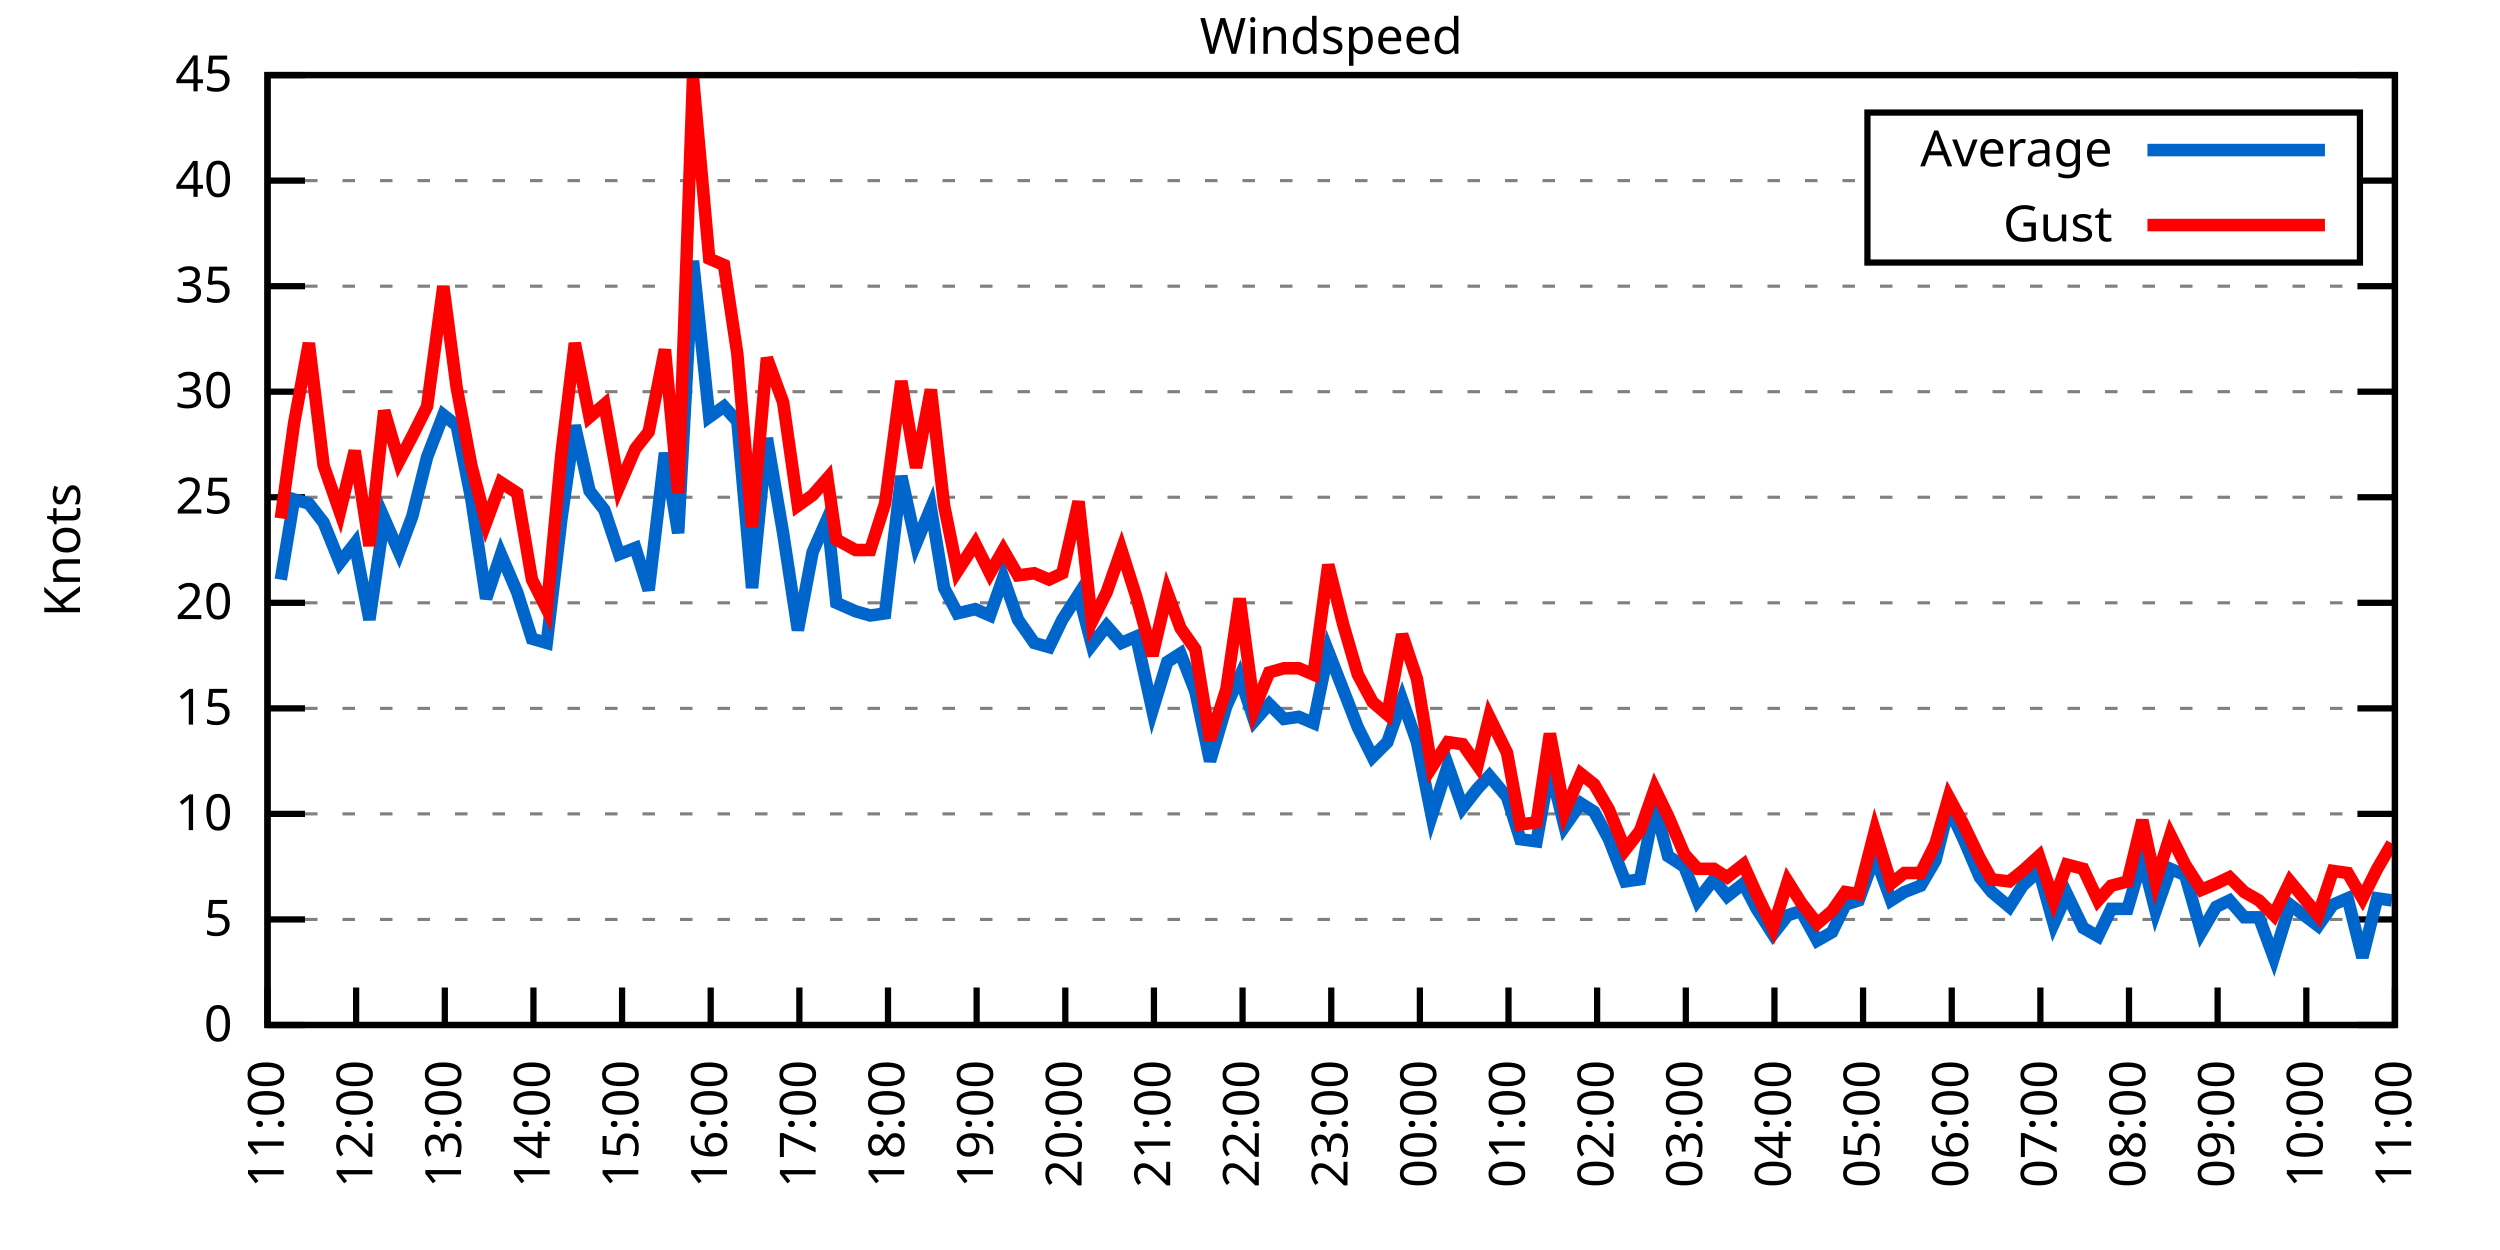
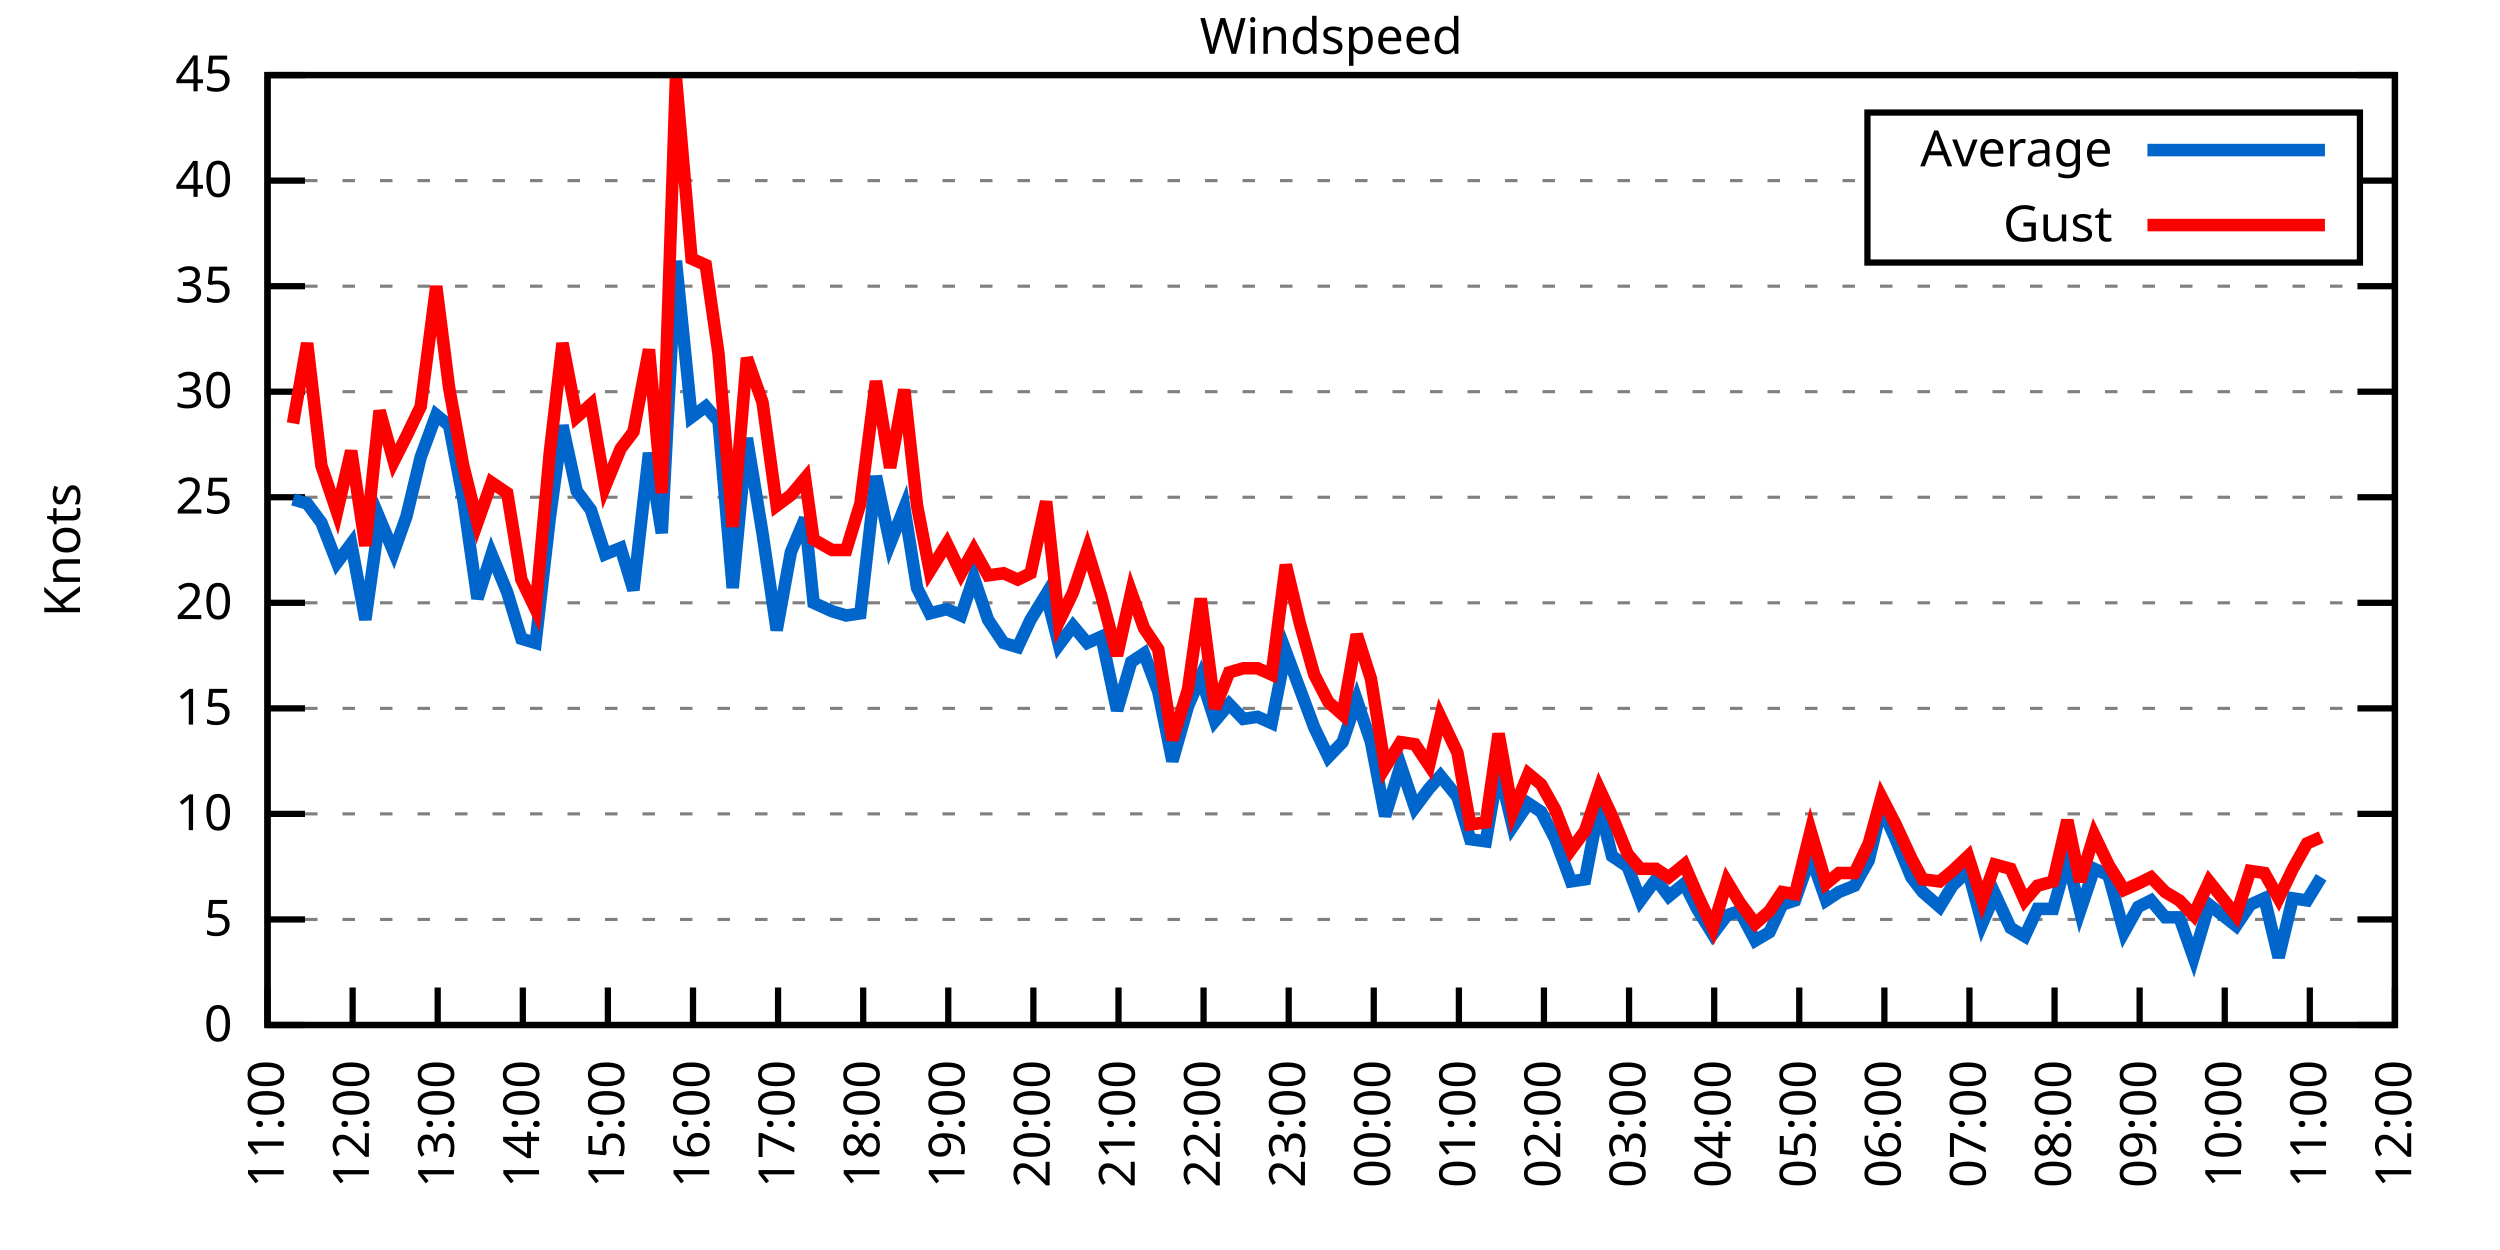
<svg xmlns="http://www.w3.org/2000/svg" xmlns:xlink="http://www.w3.org/1999/xlink" width="400" height="200" viewBox="0 0 400 200">
  <g id="gnuplot_canvas">
    <rect x="0" y="0" width="400" height="200" fill="none" />
    <defs>
      <circle id="gpDot" r="0.5" stroke-width="0.5" stroke="currentColor" />
      <path id="gpPt0" stroke-width="0.333" stroke="currentColor" d="M-1,0 h2 M0,-1 v2" />
      <path id="gpPt1" stroke-width="0.333" stroke="currentColor" d="M-1,-1 L1,1 M1,-1 L-1,1" />
      <path id="gpPt2" stroke-width="0.333" stroke="currentColor" d="M-1,0 L1,0 M0,-1 L0,1 M-1,-1 L1,1 M-1,1 L1,-1" />
      <rect id="gpPt3" stroke-width="0.333" stroke="currentColor" x="-1" y="-1" width="2" height="2" />
      <rect id="gpPt4" stroke-width="0.333" stroke="currentColor" fill="currentColor" x="-1" y="-1" width="2" height="2" />
      <circle id="gpPt5" stroke-width="0.333" stroke="currentColor" cx="0" cy="0" r="1" />
      <use xlink:href="#gpPt5" id="gpPt6" fill="currentColor" stroke="none" />
      <path id="gpPt7" stroke-width="0.333" stroke="currentColor" d="M0,-1.33 L-1.33,0.67 L1.33,0.67 z" />
      <use xlink:href="#gpPt7" id="gpPt8" fill="currentColor" stroke="none" />
      <use xlink:href="#gpPt7" id="gpPt9" stroke="currentColor" transform="rotate(180)" />
      <use xlink:href="#gpPt9" id="gpPt10" fill="currentColor" stroke="none" />
      <use xlink:href="#gpPt3" id="gpPt11" stroke="currentColor" transform="rotate(45)" />
      <use xlink:href="#gpPt11" id="gpPt12" fill="currentColor" stroke="none" />
      <path id="gpPt13" stroke-width="0.333" stroke="currentColor" d="M0,1.330 L1.265,0.411 L0.782,-1.067 L-0.782,-1.076 L-1.265,0.411 z" />
      <use xlink:href="#gpPt13" id="gpPt14" fill="currentColor" stroke="none" />
      <filter id="textbox" filterUnits="objectBoundingBox" x="0" y="0" height="1" width="1">
        <feFlood flood-color="white" flood-opacity="1" result="bgnd" />
        <feComposite in="SourceGraphic" in2="bgnd" operator="atop" />
      </filter>
      <filter id="greybox" filterUnits="objectBoundingBox" x="0" y="0" height="1" width="1">
        <feFlood flood-color="lightgrey" flood-opacity="1" result="grey" />
        <feComposite in="SourceGraphic" in2="grey" operator="atop" />
      </filter>
    </defs>
    <g fill="none" color="white" stroke="currentColor" stroke-width="1.00" stroke-linecap="butt" stroke-linejoin="miter">
</g>
    <g fill="none" color="black" stroke="currentColor" stroke-width="1.00" stroke-linecap="butt" stroke-linejoin="miter">
      <g stroke="none" shape-rendering="crispEdges">
        <polygon fill="rgb(255, 255, 255)" points="42.80,164.00 383.18,164.00 383.18,12.02 42.80,12.02 " />
      </g>
    </g>
    <g fill="none" color="black" stroke="currentColor" stroke-width="1.00" stroke-linecap="butt" stroke-linejoin="miter">
</g>
    <g fill="none" color="black" stroke="black" stroke-width="0.50" stroke-linecap="butt" stroke-linejoin="miter">
</g>
    <g fill="none" color="gray" stroke="currentColor" stroke-width="0.50" stroke-linecap="butt" stroke-linejoin="miter">
      <path stroke="gray" stroke-dasharray="2,4" class="gridline" d="M42.80,164.00 L383.19,164.00  " />
    </g>
    <g fill="none" color="gray" stroke="gray" stroke-width="1.00" stroke-linecap="butt" stroke-linejoin="miter">
</g>
    <g fill="none" color="black" stroke="currentColor" stroke-width="1.00" stroke-linecap="butt" stroke-linejoin="miter">
      <path stroke="black" d="M42.80,164.00 L48.80,164.00 M383.19,164.00 L377.19,164.00  " />
      <g transform="translate(37.20,166.60)" stroke="none" fill="black" font-family="Sans" font-size="8.00" text-anchor="end">
        <text>
          <tspan font-family="Sans"> 0</tspan>
        </text>
      </g>
    </g>
    <g fill="none" color="black" stroke="currentColor" stroke-width="1.00" stroke-linecap="butt" stroke-linejoin="miter">
</g>
    <g fill="none" color="black" stroke="black" stroke-width="0.50" stroke-linecap="butt" stroke-linejoin="miter">
</g>
    <g fill="none" color="gray" stroke="currentColor" stroke-width="0.50" stroke-linecap="butt" stroke-linejoin="miter">
      <path stroke="gray" stroke-dasharray="2,4" class="gridline" d="M42.80,147.11 L383.19,147.11  " />
    </g>
    <g fill="none" color="gray" stroke="gray" stroke-width="1.00" stroke-linecap="butt" stroke-linejoin="miter">
</g>
    <g fill="none" color="black" stroke="currentColor" stroke-width="1.00" stroke-linecap="butt" stroke-linejoin="miter">
      <path stroke="black" d="M42.80,147.11 L48.80,147.11 M383.19,147.11 L377.19,147.11  " />
      <g transform="translate(37.20,149.71)" stroke="none" fill="black" font-family="Sans" font-size="8.00" text-anchor="end">
        <text>
          <tspan font-family="Sans"> 5</tspan>
        </text>
      </g>
    </g>
    <g fill="none" color="black" stroke="currentColor" stroke-width="1.00" stroke-linecap="butt" stroke-linejoin="miter">
</g>
    <g fill="none" color="black" stroke="black" stroke-width="0.50" stroke-linecap="butt" stroke-linejoin="miter">
</g>
    <g fill="none" color="gray" stroke="currentColor" stroke-width="0.50" stroke-linecap="butt" stroke-linejoin="miter">
      <path stroke="gray" stroke-dasharray="2,4" class="gridline" d="M42.80,130.22 L383.19,130.22  " />
    </g>
    <g fill="none" color="gray" stroke="gray" stroke-width="1.00" stroke-linecap="butt" stroke-linejoin="miter">
</g>
    <g fill="none" color="black" stroke="currentColor" stroke-width="1.00" stroke-linecap="butt" stroke-linejoin="miter">
      <path stroke="black" d="M42.80,130.22 L48.80,130.22 M383.19,130.22 L377.19,130.22  " />
      <g transform="translate(37.20,132.82)" stroke="none" fill="black" font-family="Sans" font-size="8.00" text-anchor="end">
        <text>
          <tspan font-family="Sans"> 10</tspan>
        </text>
      </g>
    </g>
    <g fill="none" color="black" stroke="currentColor" stroke-width="1.00" stroke-linecap="butt" stroke-linejoin="miter">
</g>
    <g fill="none" color="black" stroke="black" stroke-width="0.50" stroke-linecap="butt" stroke-linejoin="miter">
</g>
    <g fill="none" color="gray" stroke="currentColor" stroke-width="0.50" stroke-linecap="butt" stroke-linejoin="miter">
      <path stroke="gray" stroke-dasharray="2,4" class="gridline" d="M42.80,113.34 L383.19,113.34  " />
    </g>
    <g fill="none" color="gray" stroke="gray" stroke-width="1.00" stroke-linecap="butt" stroke-linejoin="miter">
</g>
    <g fill="none" color="black" stroke="currentColor" stroke-width="1.00" stroke-linecap="butt" stroke-linejoin="miter">
      <path stroke="black" d="M42.80,113.34 L48.80,113.34 M383.19,113.34 L377.19,113.34  " />
      <g transform="translate(37.20,115.94)" stroke="none" fill="black" font-family="Sans" font-size="8.00" text-anchor="end">
        <text>
          <tspan font-family="Sans"> 15</tspan>
        </text>
      </g>
    </g>
    <g fill="none" color="black" stroke="currentColor" stroke-width="1.00" stroke-linecap="butt" stroke-linejoin="miter">
</g>
    <g fill="none" color="black" stroke="black" stroke-width="0.50" stroke-linecap="butt" stroke-linejoin="miter">
</g>
    <g fill="none" color="gray" stroke="currentColor" stroke-width="0.50" stroke-linecap="butt" stroke-linejoin="miter">
      <path stroke="gray" stroke-dasharray="2,4" class="gridline" d="M42.80,96.45 L383.19,96.45  " />
    </g>
    <g fill="none" color="gray" stroke="gray" stroke-width="1.00" stroke-linecap="butt" stroke-linejoin="miter">
</g>
    <g fill="none" color="black" stroke="currentColor" stroke-width="1.00" stroke-linecap="butt" stroke-linejoin="miter">
      <path stroke="black" d="M42.80,96.45 L48.80,96.45 M383.19,96.45 L377.19,96.45  " />
      <g transform="translate(37.20,99.05)" stroke="none" fill="black" font-family="Sans" font-size="8.00" text-anchor="end">
        <text>
          <tspan font-family="Sans"> 20</tspan>
        </text>
      </g>
    </g>
    <g fill="none" color="black" stroke="currentColor" stroke-width="1.00" stroke-linecap="butt" stroke-linejoin="miter">
</g>
    <g fill="none" color="black" stroke="black" stroke-width="0.50" stroke-linecap="butt" stroke-linejoin="miter">
</g>
    <g fill="none" color="gray" stroke="currentColor" stroke-width="0.50" stroke-linecap="butt" stroke-linejoin="miter">
      <path stroke="gray" stroke-dasharray="2,4" class="gridline" d="M42.80,79.56 L383.19,79.56  " />
    </g>
    <g fill="none" color="gray" stroke="gray" stroke-width="1.00" stroke-linecap="butt" stroke-linejoin="miter">
</g>
    <g fill="none" color="black" stroke="currentColor" stroke-width="1.00" stroke-linecap="butt" stroke-linejoin="miter">
      <path stroke="black" d="M42.80,79.56 L48.80,79.56 M383.19,79.56 L377.19,79.56  " />
      <g transform="translate(37.20,82.16)" stroke="none" fill="black" font-family="Sans" font-size="8.00" text-anchor="end">
        <text>
          <tspan font-family="Sans"> 25</tspan>
        </text>
      </g>
    </g>
    <g fill="none" color="black" stroke="currentColor" stroke-width="1.00" stroke-linecap="butt" stroke-linejoin="miter">
</g>
    <g fill="none" color="black" stroke="black" stroke-width="0.50" stroke-linecap="butt" stroke-linejoin="miter">
</g>
    <g fill="none" color="gray" stroke="currentColor" stroke-width="0.50" stroke-linecap="butt" stroke-linejoin="miter">
      <path stroke="gray" stroke-dasharray="2,4" class="gridline" d="M42.80,62.67 L383.19,62.67  " />
    </g>
    <g fill="none" color="gray" stroke="gray" stroke-width="1.00" stroke-linecap="butt" stroke-linejoin="miter">
</g>
    <g fill="none" color="black" stroke="currentColor" stroke-width="1.00" stroke-linecap="butt" stroke-linejoin="miter">
      <path stroke="black" d="M42.80,62.67 L48.80,62.67 M383.19,62.67 L377.19,62.67  " />
      <g transform="translate(37.20,65.27)" stroke="none" fill="black" font-family="Sans" font-size="8.00" text-anchor="end">
        <text>
          <tspan font-family="Sans"> 30</tspan>
        </text>
      </g>
    </g>
    <g fill="none" color="black" stroke="currentColor" stroke-width="1.00" stroke-linecap="butt" stroke-linejoin="miter">
</g>
    <g fill="none" color="black" stroke="black" stroke-width="0.50" stroke-linecap="butt" stroke-linejoin="miter">
</g>
    <g fill="none" color="gray" stroke="currentColor" stroke-width="0.50" stroke-linecap="butt" stroke-linejoin="miter">
      <path stroke="gray" stroke-dasharray="2,4" class="gridline" d="M42.80,45.79 L383.19,45.79  " />
    </g>
    <g fill="none" color="gray" stroke="gray" stroke-width="1.00" stroke-linecap="butt" stroke-linejoin="miter">
</g>
    <g fill="none" color="black" stroke="currentColor" stroke-width="1.00" stroke-linecap="butt" stroke-linejoin="miter">
      <path stroke="black" d="M42.80,45.79 L48.80,45.79 M383.19,45.79 L377.19,45.79  " />
      <g transform="translate(37.20,48.39)" stroke="none" fill="black" font-family="Sans" font-size="8.00" text-anchor="end">
        <text>
          <tspan font-family="Sans"> 35</tspan>
        </text>
      </g>
    </g>
    <g fill="none" color="black" stroke="currentColor" stroke-width="1.00" stroke-linecap="butt" stroke-linejoin="miter">
</g>
    <g fill="none" color="black" stroke="black" stroke-width="0.50" stroke-linecap="butt" stroke-linejoin="miter">
</g>
    <g fill="none" color="gray" stroke="currentColor" stroke-width="0.50" stroke-linecap="butt" stroke-linejoin="miter">
      <path stroke="gray" stroke-dasharray="2,4" class="gridline" d="M42.80,28.90 L298.79,28.90 M377.59,28.90 L383.19,28.90  " />
    </g>
    <g fill="none" color="gray" stroke="gray" stroke-width="1.00" stroke-linecap="butt" stroke-linejoin="miter">
</g>
    <g fill="none" color="black" stroke="currentColor" stroke-width="1.00" stroke-linecap="butt" stroke-linejoin="miter">
      <path stroke="black" d="M42.80,28.90 L48.80,28.90 M383.19,28.90 L377.19,28.90  " />
      <g transform="translate(37.20,31.50)" stroke="none" fill="black" font-family="Sans" font-size="8.00" text-anchor="end">
        <text>
          <tspan font-family="Sans"> 40</tspan>
        </text>
      </g>
    </g>
    <g fill="none" color="black" stroke="currentColor" stroke-width="1.00" stroke-linecap="butt" stroke-linejoin="miter">
</g>
    <g fill="none" color="black" stroke="black" stroke-width="0.50" stroke-linecap="butt" stroke-linejoin="miter">
</g>
    <g fill="none" color="gray" stroke="currentColor" stroke-width="0.50" stroke-linecap="butt" stroke-linejoin="miter">
      <path stroke="gray" stroke-dasharray="2,4" class="gridline" d="M42.80,12.01 L383.19,12.01  " />
    </g>
    <g fill="none" color="gray" stroke="gray" stroke-width="1.00" stroke-linecap="butt" stroke-linejoin="miter">
</g>
    <g fill="none" color="black" stroke="currentColor" stroke-width="1.00" stroke-linecap="butt" stroke-linejoin="miter">
      <path stroke="black" d="M42.80,12.01 L48.80,12.01 M383.19,12.01 L377.19,12.01  " />
      <g transform="translate(37.20,14.61)" stroke="none" fill="black" font-family="Sans" font-size="8.00" text-anchor="end">
        <text>
          <tspan font-family="Sans"> 45</tspan>
        </text>
      </g>
    </g>
    <g fill="none" color="black" stroke="currentColor" stroke-width="1.00" stroke-linecap="butt" stroke-linejoin="miter">
      <path stroke="black" d="M42.80,164.00 L42.80,158.00  " />
      <g transform="translate(45.40,169.60) rotate(270.00)" stroke="none" fill="black" font-family="Sans" font-size="8.00" text-anchor="end">
        <text>
          <tspan font-family="Sans">11:00</tspan>
        </text>
      </g>
    </g>
    <g fill="none" color="black" stroke="currentColor" stroke-width="1.00" stroke-linecap="butt" stroke-linejoin="miter">
-       <path stroke="black" d="M56.98,164.00 L56.98,158.00  " />
-       <g transform="translate(59.58,169.60) rotate(270.00)" stroke="none" fill="black" font-family="Sans" font-size="8.00" text-anchor="end">
+       <path stroke="black" d="M56.42,164.00 L56.42,158.00  " />
+       <g transform="translate(59.02,169.60) rotate(270.00)" stroke="none" fill="black" font-family="Sans" font-size="8.00" text-anchor="end">
        <text>
          <tspan font-family="Sans">12:00</tspan>
        </text>
      </g>
    </g>
    <g fill="none" color="black" stroke="currentColor" stroke-width="1.00" stroke-linecap="butt" stroke-linejoin="miter">
-       <path stroke="black" d="M71.17,164.00 L71.17,158.00  " />
-       <g transform="translate(73.77,169.60) rotate(270.00)" stroke="none" fill="black" font-family="Sans" font-size="8.00" text-anchor="end">
+       <path stroke="black" d="M70.03,164.00 L70.03,158.00  " />
+       <g transform="translate(72.63,169.60) rotate(270.00)" stroke="none" fill="black" font-family="Sans" font-size="8.00" text-anchor="end">
        <text>
          <tspan font-family="Sans">13:00</tspan>
        </text>
      </g>
    </g>
    <g fill="none" color="black" stroke="currentColor" stroke-width="1.00" stroke-linecap="butt" stroke-linejoin="miter">
-       <path stroke="black" d="M85.35,164.00 L85.35,158.00  " />
-       <g transform="translate(87.95,169.60) rotate(270.00)" stroke="none" fill="black" font-family="Sans" font-size="8.00" text-anchor="end">
+       <path stroke="black" d="M83.65,164.00 L83.65,158.00  " />
+       <g transform="translate(86.25,169.60) rotate(270.00)" stroke="none" fill="black" font-family="Sans" font-size="8.00" text-anchor="end">
        <text>
          <tspan font-family="Sans">14:00</tspan>
        </text>
      </g>
    </g>
    <g fill="none" color="black" stroke="currentColor" stroke-width="1.00" stroke-linecap="butt" stroke-linejoin="miter">
-       <path stroke="black" d="M99.53,164.00 L99.53,158.00  " />
-       <g transform="translate(102.13,169.60) rotate(270.00)" stroke="none" fill="black" font-family="Sans" font-size="8.00" text-anchor="end">
+       <path stroke="black" d="M97.26,164.00 L97.26,158.00  " />
+       <g transform="translate(99.86,169.60) rotate(270.00)" stroke="none" fill="black" font-family="Sans" font-size="8.00" text-anchor="end">
        <text>
          <tspan font-family="Sans">15:00</tspan>
        </text>
      </g>
    </g>
    <g fill="none" color="black" stroke="currentColor" stroke-width="1.00" stroke-linecap="butt" stroke-linejoin="miter">
-       <path stroke="black" d="M113.71,164.00 L113.71,158.00  " />
-       <g transform="translate(116.31,169.60) rotate(270.00)" stroke="none" fill="black" font-family="Sans" font-size="8.00" text-anchor="end">
+       <path stroke="black" d="M110.88,164.00 L110.88,158.00  " />
+       <g transform="translate(113.48,169.60) rotate(270.00)" stroke="none" fill="black" font-family="Sans" font-size="8.00" text-anchor="end">
        <text>
          <tspan font-family="Sans">16:00</tspan>
        </text>
      </g>
    </g>
    <g fill="none" color="black" stroke="currentColor" stroke-width="1.00" stroke-linecap="butt" stroke-linejoin="miter">
-       <path stroke="black" d="M127.90,164.00 L127.90,158.00  " />
-       <g transform="translate(130.50,169.60) rotate(270.00)" stroke="none" fill="black" font-family="Sans" font-size="8.00" text-anchor="end">
+       <path stroke="black" d="M124.49,164.00 L124.49,158.00  " />
+       <g transform="translate(127.09,169.60) rotate(270.00)" stroke="none" fill="black" font-family="Sans" font-size="8.00" text-anchor="end">
        <text>
          <tspan font-family="Sans">17:00</tspan>
        </text>
      </g>
    </g>
    <g fill="none" color="black" stroke="currentColor" stroke-width="1.00" stroke-linecap="butt" stroke-linejoin="miter">
-       <path stroke="black" d="M142.08,164.00 L142.08,158.00  " />
-       <g transform="translate(144.68,169.60) rotate(270.00)" stroke="none" fill="black" font-family="Sans" font-size="8.00" text-anchor="end">
+       <path stroke="black" d="M138.11,164.00 L138.11,158.00  " />
+       <g transform="translate(140.71,169.60) rotate(270.00)" stroke="none" fill="black" font-family="Sans" font-size="8.00" text-anchor="end">
        <text>
          <tspan font-family="Sans">18:00</tspan>
        </text>
      </g>
    </g>
    <g fill="none" color="black" stroke="currentColor" stroke-width="1.00" stroke-linecap="butt" stroke-linejoin="miter">
-       <path stroke="black" d="M156.26,164.00 L156.26,158.00  " />
-       <g transform="translate(158.86,169.60) rotate(270.00)" stroke="none" fill="black" font-family="Sans" font-size="8.00" text-anchor="end">
+       <path stroke="black" d="M151.72,164.00 L151.72,158.00  " />
+       <g transform="translate(154.32,169.60) rotate(270.00)" stroke="none" fill="black" font-family="Sans" font-size="8.00" text-anchor="end">
        <text>
          <tspan font-family="Sans">19:00</tspan>
        </text>
      </g>
    </g>
    <g fill="none" color="black" stroke="currentColor" stroke-width="1.00" stroke-linecap="butt" stroke-linejoin="miter">
-       <path stroke="black" d="M170.45,164.00 L170.45,158.00  " />
-       <g transform="translate(173.05,169.60) rotate(270.00)" stroke="none" fill="black" font-family="Sans" font-size="8.00" text-anchor="end">
+       <path stroke="black" d="M165.34,164.00 L165.34,158.00  " />
+       <g transform="translate(167.94,169.60) rotate(270.00)" stroke="none" fill="black" font-family="Sans" font-size="8.00" text-anchor="end">
        <text>
          <tspan font-family="Sans">20:00</tspan>
        </text>
      </g>
    </g>
    <g fill="none" color="black" stroke="currentColor" stroke-width="1.00" stroke-linecap="butt" stroke-linejoin="miter">
-       <path stroke="black" d="M184.63,164.00 L184.63,158.00  " />
-       <g transform="translate(187.23,169.60) rotate(270.00)" stroke="none" fill="black" font-family="Sans" font-size="8.00" text-anchor="end">
+       <path stroke="black" d="M178.96,164.00 L178.96,158.00  " />
+       <g transform="translate(181.56,169.60) rotate(270.00)" stroke="none" fill="black" font-family="Sans" font-size="8.00" text-anchor="end">
        <text>
          <tspan font-family="Sans">21:00</tspan>
        </text>
      </g>
    </g>
    <g fill="none" color="black" stroke="currentColor" stroke-width="1.00" stroke-linecap="butt" stroke-linejoin="miter">
-       <path stroke="black" d="M198.81,164.00 L198.81,158.00  " />
-       <g transform="translate(201.41,169.60) rotate(270.00)" stroke="none" fill="black" font-family="Sans" font-size="8.00" text-anchor="end">
+       <path stroke="black" d="M192.57,164.00 L192.57,158.00  " />
+       <g transform="translate(195.17,169.60) rotate(270.00)" stroke="none" fill="black" font-family="Sans" font-size="8.00" text-anchor="end">
        <text>
          <tspan font-family="Sans">22:00</tspan>
        </text>
      </g>
    </g>
    <g fill="none" color="black" stroke="currentColor" stroke-width="1.00" stroke-linecap="butt" stroke-linejoin="miter">
-       <path stroke="black" d="M213.00,164.00 L213.00,158.00  " />
-       <g transform="translate(215.60,169.60) rotate(270.00)" stroke="none" fill="black" font-family="Sans" font-size="8.00" text-anchor="end">
+       <path stroke="black" d="M206.19,164.00 L206.19,158.00  " />
+       <g transform="translate(208.79,169.60) rotate(270.00)" stroke="none" fill="black" font-family="Sans" font-size="8.00" text-anchor="end">
        <text>
          <tspan font-family="Sans">23:00</tspan>
        </text>
      </g>
    </g>
    <g fill="none" color="black" stroke="currentColor" stroke-width="1.00" stroke-linecap="butt" stroke-linejoin="miter">
-       <path stroke="black" d="M227.18,164.00 L227.18,158.00  " />
-       <g transform="translate(229.78,169.60) rotate(270.00)" stroke="none" fill="black" font-family="Sans" font-size="8.00" text-anchor="end">
+       <path stroke="black" d="M219.80,164.00 L219.80,158.00  " />
+       <g transform="translate(222.40,169.60) rotate(270.00)" stroke="none" fill="black" font-family="Sans" font-size="8.00" text-anchor="end">
        <text>
          <tspan font-family="Sans">00:00</tspan>
        </text>
      </g>
    </g>
    <g fill="none" color="black" stroke="currentColor" stroke-width="1.00" stroke-linecap="butt" stroke-linejoin="miter">
-       <path stroke="black" d="M241.36,164.00 L241.36,158.00  " />
-       <g transform="translate(243.96,169.60) rotate(270.00)" stroke="none" fill="black" font-family="Sans" font-size="8.00" text-anchor="end">
+       <path stroke="black" d="M233.42,164.00 L233.42,158.00  " />
+       <g transform="translate(236.02,169.60) rotate(270.00)" stroke="none" fill="black" font-family="Sans" font-size="8.00" text-anchor="end">
        <text>
          <tspan font-family="Sans">01:00</tspan>
        </text>
      </g>
    </g>
    <g fill="none" color="black" stroke="currentColor" stroke-width="1.00" stroke-linecap="butt" stroke-linejoin="miter">
-       <path stroke="black" d="M255.54,164.00 L255.54,158.00  " />
-       <g transform="translate(258.14,169.60) rotate(270.00)" stroke="none" fill="black" font-family="Sans" font-size="8.00" text-anchor="end">
+       <path stroke="black" d="M247.03,164.00 L247.03,158.00  " />
+       <g transform="translate(249.63,169.60) rotate(270.00)" stroke="none" fill="black" font-family="Sans" font-size="8.00" text-anchor="end">
        <text>
          <tspan font-family="Sans">02:00</tspan>
        </text>
      </g>
    </g>
    <g fill="none" color="black" stroke="currentColor" stroke-width="1.00" stroke-linecap="butt" stroke-linejoin="miter">
-       <path stroke="black" d="M269.73,164.00 L269.73,158.00  " />
-       <g transform="translate(272.33,169.60) rotate(270.00)" stroke="none" fill="black" font-family="Sans" font-size="8.00" text-anchor="end">
+       <path stroke="black" d="M260.65,164.00 L260.65,158.00  " />
+       <g transform="translate(263.25,169.60) rotate(270.00)" stroke="none" fill="black" font-family="Sans" font-size="8.00" text-anchor="end">
        <text>
          <tspan font-family="Sans">03:00</tspan>
        </text>
      </g>
    </g>
    <g fill="none" color="black" stroke="currentColor" stroke-width="1.00" stroke-linecap="butt" stroke-linejoin="miter">
-       <path stroke="black" d="M283.91,164.00 L283.91,158.00  " />
-       <g transform="translate(286.51,169.60) rotate(270.00)" stroke="none" fill="black" font-family="Sans" font-size="8.00" text-anchor="end">
+       <path stroke="black" d="M274.27,164.00 L274.27,158.00  " />
+       <g transform="translate(276.87,169.60) rotate(270.00)" stroke="none" fill="black" font-family="Sans" font-size="8.00" text-anchor="end">
        <text>
          <tspan font-family="Sans">04:00</tspan>
        </text>
      </g>
    </g>
    <g fill="none" color="black" stroke="currentColor" stroke-width="1.00" stroke-linecap="butt" stroke-linejoin="miter">
-       <path stroke="black" d="M298.09,164.00 L298.09,158.00  " />
-       <g transform="translate(300.69,169.60) rotate(270.00)" stroke="none" fill="black" font-family="Sans" font-size="8.00" text-anchor="end">
+       <path stroke="black" d="M287.88,164.00 L287.88,158.00  " />
+       <g transform="translate(290.48,169.60) rotate(270.00)" stroke="none" fill="black" font-family="Sans" font-size="8.00" text-anchor="end">
        <text>
          <tspan font-family="Sans">05:00</tspan>
        </text>
      </g>
    </g>
    <g fill="none" color="black" stroke="currentColor" stroke-width="1.00" stroke-linecap="butt" stroke-linejoin="miter">
-       <path stroke="black" d="M312.28,164.00 L312.28,158.00  " />
-       <g transform="translate(314.88,169.60) rotate(270.00)" stroke="none" fill="black" font-family="Sans" font-size="8.00" text-anchor="end">
+       <path stroke="black" d="M301.50,164.00 L301.50,158.00  " />
+       <g transform="translate(304.10,169.60) rotate(270.00)" stroke="none" fill="black" font-family="Sans" font-size="8.00" text-anchor="end">
        <text>
          <tspan font-family="Sans">06:00</tspan>
        </text>
      </g>
    </g>
    <g fill="none" color="black" stroke="currentColor" stroke-width="1.00" stroke-linecap="butt" stroke-linejoin="miter">
-       <path stroke="black" d="M326.46,164.00 L326.46,158.00  " />
-       <g transform="translate(329.06,169.60) rotate(270.00)" stroke="none" fill="black" font-family="Sans" font-size="8.00" text-anchor="end">
+       <path stroke="black" d="M315.11,164.00 L315.11,158.00  " />
+       <g transform="translate(317.71,169.60) rotate(270.00)" stroke="none" fill="black" font-family="Sans" font-size="8.00" text-anchor="end">
        <text>
          <tspan font-family="Sans">07:00</tspan>
        </text>
      </g>
    </g>
    <g fill="none" color="black" stroke="currentColor" stroke-width="1.00" stroke-linecap="butt" stroke-linejoin="miter">
-       <path stroke="black" d="M340.64,164.00 L340.64,158.00  " />
-       <g transform="translate(343.24,169.60) rotate(270.00)" stroke="none" fill="black" font-family="Sans" font-size="8.00" text-anchor="end">
+       <path stroke="black" d="M328.73,164.00 L328.73,158.00  " />
+       <g transform="translate(331.33,169.60) rotate(270.00)" stroke="none" fill="black" font-family="Sans" font-size="8.00" text-anchor="end">
        <text>
          <tspan font-family="Sans">08:00</tspan>
        </text>
      </g>
    </g>
    <g fill="none" color="black" stroke="currentColor" stroke-width="1.00" stroke-linecap="butt" stroke-linejoin="miter">
-       <path stroke="black" d="M354.82,164.00 L354.82,158.00  " />
-       <g transform="translate(357.42,169.60) rotate(270.00)" stroke="none" fill="black" font-family="Sans" font-size="8.00" text-anchor="end">
+       <path stroke="black" d="M342.34,164.00 L342.34,158.00  " />
+       <g transform="translate(344.94,169.60) rotate(270.00)" stroke="none" fill="black" font-family="Sans" font-size="8.00" text-anchor="end">
        <text>
          <tspan font-family="Sans">09:00</tspan>
        </text>
      </g>
    </g>
    <g fill="none" color="black" stroke="currentColor" stroke-width="1.00" stroke-linecap="butt" stroke-linejoin="miter">
-       <path stroke="black" d="M369.01,164.00 L369.01,158.00  " />
-       <g transform="translate(371.61,169.60) rotate(270.00)" stroke="none" fill="black" font-family="Sans" font-size="8.00" text-anchor="end">
+       <path stroke="black" d="M355.96,164.00 L355.96,158.00  " />
+       <g transform="translate(358.56,169.60) rotate(270.00)" stroke="none" fill="black" font-family="Sans" font-size="8.00" text-anchor="end">
        <text>
          <tspan font-family="Sans">10:00</tspan>
+         </text>
+       </g>
+     </g>
+     <g fill="none" color="black" stroke="currentColor" stroke-width="1.00" stroke-linecap="butt" stroke-linejoin="miter">
+       <path stroke="black" d="M369.57,164.00 L369.57,158.00  " />
+       <g transform="translate(372.17,169.60) rotate(270.00)" stroke="none" fill="black" font-family="Sans" font-size="8.00" text-anchor="end">
+         <text>
+           <tspan font-family="Sans">11:00</tspan>
        </text>
      </g>
    </g>
    <g fill="none" color="black" stroke="currentColor" stroke-width="1.00" stroke-linecap="butt" stroke-linejoin="miter">
      <path stroke="black" d="M383.19,164.00 L383.19,158.00  " />
      <g transform="translate(385.79,169.60) rotate(270.00)" stroke="none" fill="black" font-family="Sans" font-size="8.00" text-anchor="end">
        <text>
-           <tspan font-family="Sans">11:00</tspan>
+           <tspan font-family="Sans">12:00</tspan>
        </text>
      </g>
    </g>
    <g fill="none" color="black" stroke="currentColor" stroke-width="1.00" stroke-linecap="butt" stroke-linejoin="miter">
</g>
    <g fill="none" color="black" stroke="currentColor" stroke-width="1.00" stroke-linecap="butt" stroke-linejoin="miter">
      <path stroke="black" d="M42.80,12.01 L42.80,164.00 L383.19,164.00 L383.19,12.01 L42.80,12.01 Z  " />
    </g>
    <g fill="none" color="black" stroke="currentColor" stroke-width="1.00" stroke-linecap="butt" stroke-linejoin="miter">
</g>
    <g fill="none" color="black" stroke="currentColor" stroke-width="1.00" stroke-linecap="butt" stroke-linejoin="miter">
      <path stroke="black" d="M298.79,42.01 L298.79,18.01 L377.59,18.01 L377.59,42.01 L298.79,42.01 Z  " />
    </g>
    <g id="Windspeed_plot_1">
      <g fill="none" color="white" stroke="black" stroke-width="2.00" stroke-linecap="butt" stroke-linejoin="miter">
</g>
      <g fill="none" color="black" stroke="currentColor" stroke-width="2.00" stroke-linecap="butt" stroke-linejoin="miter">
        <g transform="translate(337.99,26.61)" stroke="none" fill="black" font-family="Sans" font-size="8.00" text-anchor="end">
          <text>
            <tspan font-family="Sans">Average</tspan>
          </text>
        </g>
      </g>
      <g fill="none" color="black" stroke="currentColor" stroke-width="2.00" stroke-linecap="butt" stroke-linejoin="miter">
-         <path stroke="rgb(  0, 102, 204)" d="M343.59,24.01 L371.99,24.01 M44.93,92.73 L47.05,79.90 L49.42,80.57 L51.78,83.61 L54.38,90.03 L56.75,86.99   L59.11,99.15 L61.47,82.94 L63.84,88.34 L65.97,82.60 L68.33,73.14 L70.93,66.39 L73.06,68.08 L75.42,79.90   L77.78,95.77 L80.15,88.68 L82.75,94.76 L85.11,102.19 L87.48,102.87 L89.84,82.94 L91.97,68.08 L94.33,78.55   L96.70,81.59 L99.06,88.68 L101.66,87.67 L103.79,94.42 L106.39,72.47 L108.51,85.30 L110.88,41.73 L113.48,66.73   L115.84,65.04 L117.97,67.40 L120.33,94.08 L122.70,70.10 L125.30,85.30 L127.66,100.84 L130.02,88.34 L132.39,82.94   L133.81,96.45 L136.88,97.80 L139.24,98.48 L141.61,98.14 L144.21,76.18 L146.57,86.99 L148.94,81.25 L151.06,94.08   L153.19,98.14 L156.03,97.46 L158.39,98.48 L160.52,92.40 L162.88,99.15 L165.48,102.87 L167.85,103.54 L169.97,99.15   L172.57,95.10 L174.70,103.20 L177.06,100.16 L179.43,102.87 L181.79,101.85 L184.39,113.67 L186.76,105.91 L188.88,104.56   L191.25,110.63 L193.61,121.78 L196.21,113.00 L198.34,108.27 L200.70,115.36 L203.07,112.66 L205.43,115.03 L207.79,114.69   L210.16,115.70 L212.52,104.22 L214.89,110.30 L217.25,116.38 L219.61,121.11 L221.98,118.74 L224.34,111.99 L226.71,118.74   L229.07,130.56 L231.67,122.46 L234.03,129.21 L236.40,126.17 L238.29,124.14 L241.12,127.52 L243.25,134.28 L245.85,134.62   L247.98,122.79 L250.34,132.25 L252.94,128.54 L255.07,129.89 L257.43,134.28 L260.04,141.03 L262.40,140.69 L264.76,128.87   L266.89,136.98 L269.49,138.67 L271.62,144.07 L274.22,140.69 L276.35,143.40 L278.95,141.37 L281.07,145.42 L283.67,149.48   L286.04,146.44 L288.16,145.76 L290.76,150.49 L293.13,149.14 L295.26,144.75 L297.38,144.07 L299.98,136.98 L302.58,144.07   L304.71,142.72 L307.31,141.71 L309.68,137.66 L311.80,129.21 L314.17,134.28 L316.77,140.36 L318.66,142.72 L321.49,145.09   L323.62,141.71 L326.22,139.34 L328.59,147.79 L330.71,143.06 L333.31,148.46 L335.68,149.81 L337.80,145.42 L340.40,145.42   L342.77,137.32 L344.90,145.76 L347.26,139.01 L349.62,140.02 L352.22,149.14 L354.59,145.09 L356.72,144.07 L359.08,146.77   L361.44,146.77 L363.81,153.19 L366.41,144.75 L370.90,148.13 L373.26,144.75 L375.63,143.73 L377.99,153.19 L380.35,143.73   L382.72,144.07  " />
+         <path stroke="rgb(  0, 102, 204)" d="M343.59,24.01 L371.99,24.01 M46.88,79.90 L49.15,80.57 L51.42,83.61 L53.92,90.03 L56.19,86.99 L58.46,99.15   L60.73,82.94 L63.00,88.34 L65.04,82.60 L67.31,73.14 L69.80,66.39 L71.85,68.08 L74.12,79.90 L76.39,95.77   L78.65,88.68 L81.15,94.76 L83.42,102.19 L85.69,102.87 L87.96,82.94 L90.00,68.08 L92.27,78.55 L94.54,81.59   L96.81,88.68 L99.30,87.67 L101.35,94.42 L103.84,72.47 L105.89,85.30 L108.15,41.73 L110.65,66.73 L112.92,65.04   L114.96,67.40 L117.23,94.08 L119.50,70.10 L122.00,85.30 L124.27,100.84 L126.54,88.34 L128.81,82.94 L130.17,96.45   L133.12,97.80 L135.39,98.48 L137.66,98.14 L140.15,76.18 L142.42,86.99 L144.69,81.25 L146.73,94.08 L148.77,98.14   L151.50,97.46 L153.77,98.48 L155.81,92.40 L158.08,99.15 L160.57,102.87 L162.84,103.54 L164.89,99.15 L167.38,95.10   L169.43,103.20 L171.69,100.16 L173.96,102.87 L176.23,101.85 L178.73,113.67 L181.00,105.91 L183.04,104.56 L185.31,110.63   L187.58,121.78 L190.08,113.00 L192.12,108.27 L194.39,115.36 L196.66,112.66 L198.93,115.03 L201.19,114.69 L203.46,115.70   L205.73,104.22 L208.00,110.30 L210.27,116.38 L212.54,121.11 L214.81,118.74 L217.08,111.99 L219.35,118.74 L221.62,130.56   L224.11,122.46 L226.38,129.21 L228.65,126.17 L230.47,124.14 L233.19,127.52 L235.23,134.28 L237.73,134.62 L239.77,122.79   L242.04,132.25 L244.54,128.54 L246.58,129.89 L248.85,134.28 L251.35,141.03 L253.61,140.69 L255.88,128.87 L257.93,136.98   L260.42,138.67 L262.47,144.07 L264.96,140.69 L267.00,143.40 L269.50,141.37 L271.54,145.42 L274.04,149.48 L276.31,146.44   L278.35,145.76 L280.85,150.49 L283.12,149.14 L285.16,144.75 L287.20,144.07 L289.70,136.98 L292.19,144.07 L294.23,142.72   L296.73,141.71 L299.00,137.66 L301.04,129.21 L303.31,134.28 L305.81,140.36 L307.62,142.72 L310.35,145.09 L312.39,141.71   L314.89,139.34 L317.15,147.79 L319.20,143.06 L321.69,148.46 L323.96,149.81 L326.00,145.42 L328.50,145.42 L330.77,137.32   L332.81,145.76 L335.08,139.01 L337.35,140.02 L339.85,149.14 L342.12,145.09 L344.16,144.07 L346.43,146.77 L348.70,146.77   L350.97,153.19 L353.46,144.75 L357.77,148.13 L360.04,144.75 L362.31,143.73 L364.58,153.19 L366.85,143.73 L369.12,144.07   L371.39,140.36  " />
      </g>
    </g>
    <g id="Windspeed_plot_2">
      <g fill="none" color="black" stroke="currentColor" stroke-width="2.00" stroke-linecap="butt" stroke-linejoin="miter">
        <g transform="translate(337.99,38.61)" stroke="none" fill="black" font-family="Sans" font-size="8.00" text-anchor="end">
          <text>
            <tspan font-family="Sans">Gust</tspan>
          </text>
        </g>
      </g>
      <g fill="none" color="black" stroke="currentColor" stroke-width="2.00" stroke-linecap="butt" stroke-linejoin="miter">
-         <path stroke="rgb(255,   0,   0)" d="M343.59,36.01 L371.99,36.01 M44.93,82.94 L47.05,67.74 L49.42,54.90 L51.78,74.49 L54.38,81.93 L56.75,72.13   L59.11,87.33 L61.47,65.71 L63.84,73.82 L65.97,69.77 L68.33,65.04 L70.93,45.79 L73.06,62.00 L75.42,74.49   L77.78,83.61 L80.15,77.20 L82.75,78.89 L85.11,92.73 L87.48,97.46 L89.84,72.47 L91.97,54.90 L94.33,66.73   L96.70,64.70 L99.06,77.87 L101.66,71.79 L103.79,69.09 L106.39,55.92 L108.51,78.89 L110.88,12.35 L113.48,41.39   L115.84,42.41 L117.97,56.59 L120.33,84.29 L122.70,57.27 L125.30,64.36 L127.66,80.91 L130.02,79.22 L132.39,76.52   L133.81,86.32 L136.88,88.00 L139.24,88.00 L141.61,80.57 L144.21,60.98 L146.57,74.83 L148.94,62.34 L151.06,80.91   L153.19,91.38 L156.03,86.99 L158.39,91.72 L160.52,88.00 L162.88,92.06 L165.48,91.72 L167.85,92.73 L169.97,91.72   L172.57,80.24 L174.70,99.49 L177.06,94.76 L179.43,88.00 L181.79,95.44 L184.39,104.89 L186.76,94.76 L188.88,100.50   L191.25,103.88 L193.61,118.40 L196.21,110.30 L198.34,95.77 L200.70,113.34 L203.07,107.59 L205.43,106.92 L207.79,106.92   L210.16,107.93 L212.52,90.37 L214.89,99.83 L217.25,107.93 L219.61,112.32 L221.98,114.35 L224.34,101.52 L226.71,108.61   L229.07,122.79 L231.67,118.74 L234.03,119.08 L236.40,122.46 L238.29,114.69 L241.12,120.43 L243.25,131.91 L245.85,131.58   L247.98,117.39 L250.34,129.89 L252.94,123.81 L255.07,125.50 L257.43,129.55 L260.04,135.97 L262.40,132.93 L264.76,126.17   L266.89,130.56 L269.49,136.64 L271.62,139.01 L274.22,139.01 L276.35,140.36 L278.95,138.33 L281.07,143.06 L283.67,148.46   L286.04,141.03 L288.16,144.41 L290.76,147.79 L293.13,145.76 L295.26,142.72 L297.38,143.06 L299.98,132.93 L302.58,141.37   L304.71,139.68 L307.31,139.68 L309.68,134.95 L311.80,127.52 L314.17,131.91 L316.77,137.32 L318.66,140.69 L321.49,141.03   L323.62,139.34 L326.22,136.98 L328.59,144.07 L330.71,138.33 L333.31,139.01 L335.68,144.07 L337.80,141.71 L340.40,141.03   L342.77,131.24 L344.90,141.03 L347.26,133.60 L349.62,138.33 L352.22,142.38 L354.59,141.37 L356.72,140.36 L359.08,142.72   L361.44,144.07 L363.81,146.44 L366.41,141.03 L370.90,146.44 L373.26,139.34 L375.63,139.68 L377.99,143.73 L380.35,139.01   L382.72,134.95  " />
+         <path stroke="rgb(255,   0,   0)" d="M343.59,36.01 L371.99,36.01 M46.88,67.74 L49.15,54.90 L51.42,74.49 L53.92,81.93 L56.19,72.13 L58.46,87.33   L60.73,65.71 L63.00,73.82 L65.04,69.77 L67.31,65.04 L69.80,45.79 L71.85,62.00 L74.12,74.49 L76.39,83.61   L78.65,77.20 L81.15,78.89 L83.42,92.73 L85.69,97.46 L87.96,72.47 L90.00,54.90 L92.27,66.73 L94.54,64.70   L96.81,77.87 L99.30,71.79 L101.35,69.09 L103.84,55.92 L105.89,78.89 L108.15,12.35 L110.65,41.39 L112.92,42.41   L114.96,56.59 L117.23,84.29 L119.50,57.27 L122.00,64.36 L124.27,80.91 L126.54,79.22 L128.81,76.52 L130.17,86.32   L133.12,88.00 L135.39,88.00 L137.66,80.57 L140.15,60.98 L142.42,74.83 L144.69,62.34 L146.73,80.91 L148.77,91.38   L151.50,86.99 L153.77,91.72 L155.81,88.00 L158.08,92.06 L160.57,91.72 L162.84,92.73 L164.89,91.72 L167.38,80.24   L169.43,99.49 L171.69,94.76 L173.96,88.00 L176.23,95.44 L178.73,104.89 L181.00,94.76 L183.04,100.50 L185.31,103.88   L187.58,118.40 L190.08,110.30 L192.12,95.77 L194.39,113.34 L196.66,107.59 L198.93,106.92 L201.19,106.92 L203.46,107.93   L205.73,90.37 L208.00,99.83 L210.27,107.93 L212.54,112.32 L214.81,114.35 L217.08,101.52 L219.35,108.61 L221.62,122.79   L224.11,118.74 L226.38,119.08 L228.65,122.46 L230.47,114.69 L233.19,120.43 L235.23,131.91 L237.73,131.58 L239.77,117.39   L242.04,129.89 L244.54,123.81 L246.58,125.50 L248.85,129.55 L251.35,135.97 L253.61,132.93 L255.88,126.17 L257.93,130.56   L260.42,136.64 L262.47,139.01 L264.96,139.01 L267.00,140.36 L269.50,138.33 L271.54,143.06 L274.04,148.46 L276.31,141.03   L278.35,144.41 L280.85,147.79 L283.12,145.76 L285.16,142.72 L287.20,143.06 L289.70,132.93 L292.19,141.37 L294.23,139.68   L296.73,139.68 L299.00,134.95 L301.04,127.52 L303.31,131.91 L305.81,137.32 L307.62,140.69 L310.35,141.03 L312.39,139.34   L314.89,136.98 L317.15,144.07 L319.20,138.33 L321.69,139.01 L323.96,144.07 L326.00,141.71 L328.50,141.03 L330.77,131.24   L332.81,141.03 L335.08,133.60 L337.35,138.33 L339.85,142.38 L342.12,141.37 L344.16,140.36 L346.43,142.72 L348.70,144.07   L350.97,146.44 L353.46,141.03 L357.77,146.44 L360.04,139.34 L362.31,139.68 L364.58,143.73 L366.85,139.01 L369.12,134.95   L371.39,133.94  " />
      </g>
    </g>
    <g fill="none" color="black" stroke="currentColor" stroke-width="2.00" stroke-linecap="butt" stroke-linejoin="miter">
</g>
    <g fill="none" color="black" stroke="black" stroke-width="1.00" stroke-linecap="butt" stroke-linejoin="miter">
</g>
    <g fill="none" color="black" stroke="currentColor" stroke-width="1.00" stroke-linecap="butt" stroke-linejoin="miter">
      <path stroke="black" d="M42.80,12.01 L42.80,164.00 L383.19,164.00 L383.19,12.01 L42.80,12.01 Z  " />
      <g transform="translate(12.80,88.01) rotate(270.00)" stroke="none" fill="black" font-family="Sans" font-size="8.00" text-anchor="middle">
        <text>
          <tspan font-family="Sans">Knots</tspan>
        </text>
      </g>
    </g>
    <g fill="none" color="black" stroke="currentColor" stroke-width="1.00" stroke-linecap="butt" stroke-linejoin="miter">
</g>
    <g fill="none" color="black" stroke="currentColor" stroke-width="1.00" stroke-linecap="butt" stroke-linejoin="miter">
      <g transform="translate(212.99,8.61)" stroke="none" fill="black" font-family="Sans" font-size="8.00" text-anchor="middle">
        <text>
          <tspan font-family="Sans">Windspeed</tspan>
        </text>
      </g>
    </g>
    <g fill="none" color="black" stroke="currentColor" stroke-width="1.00" stroke-linecap="butt" stroke-linejoin="miter">
</g>
  </g>
</svg>
